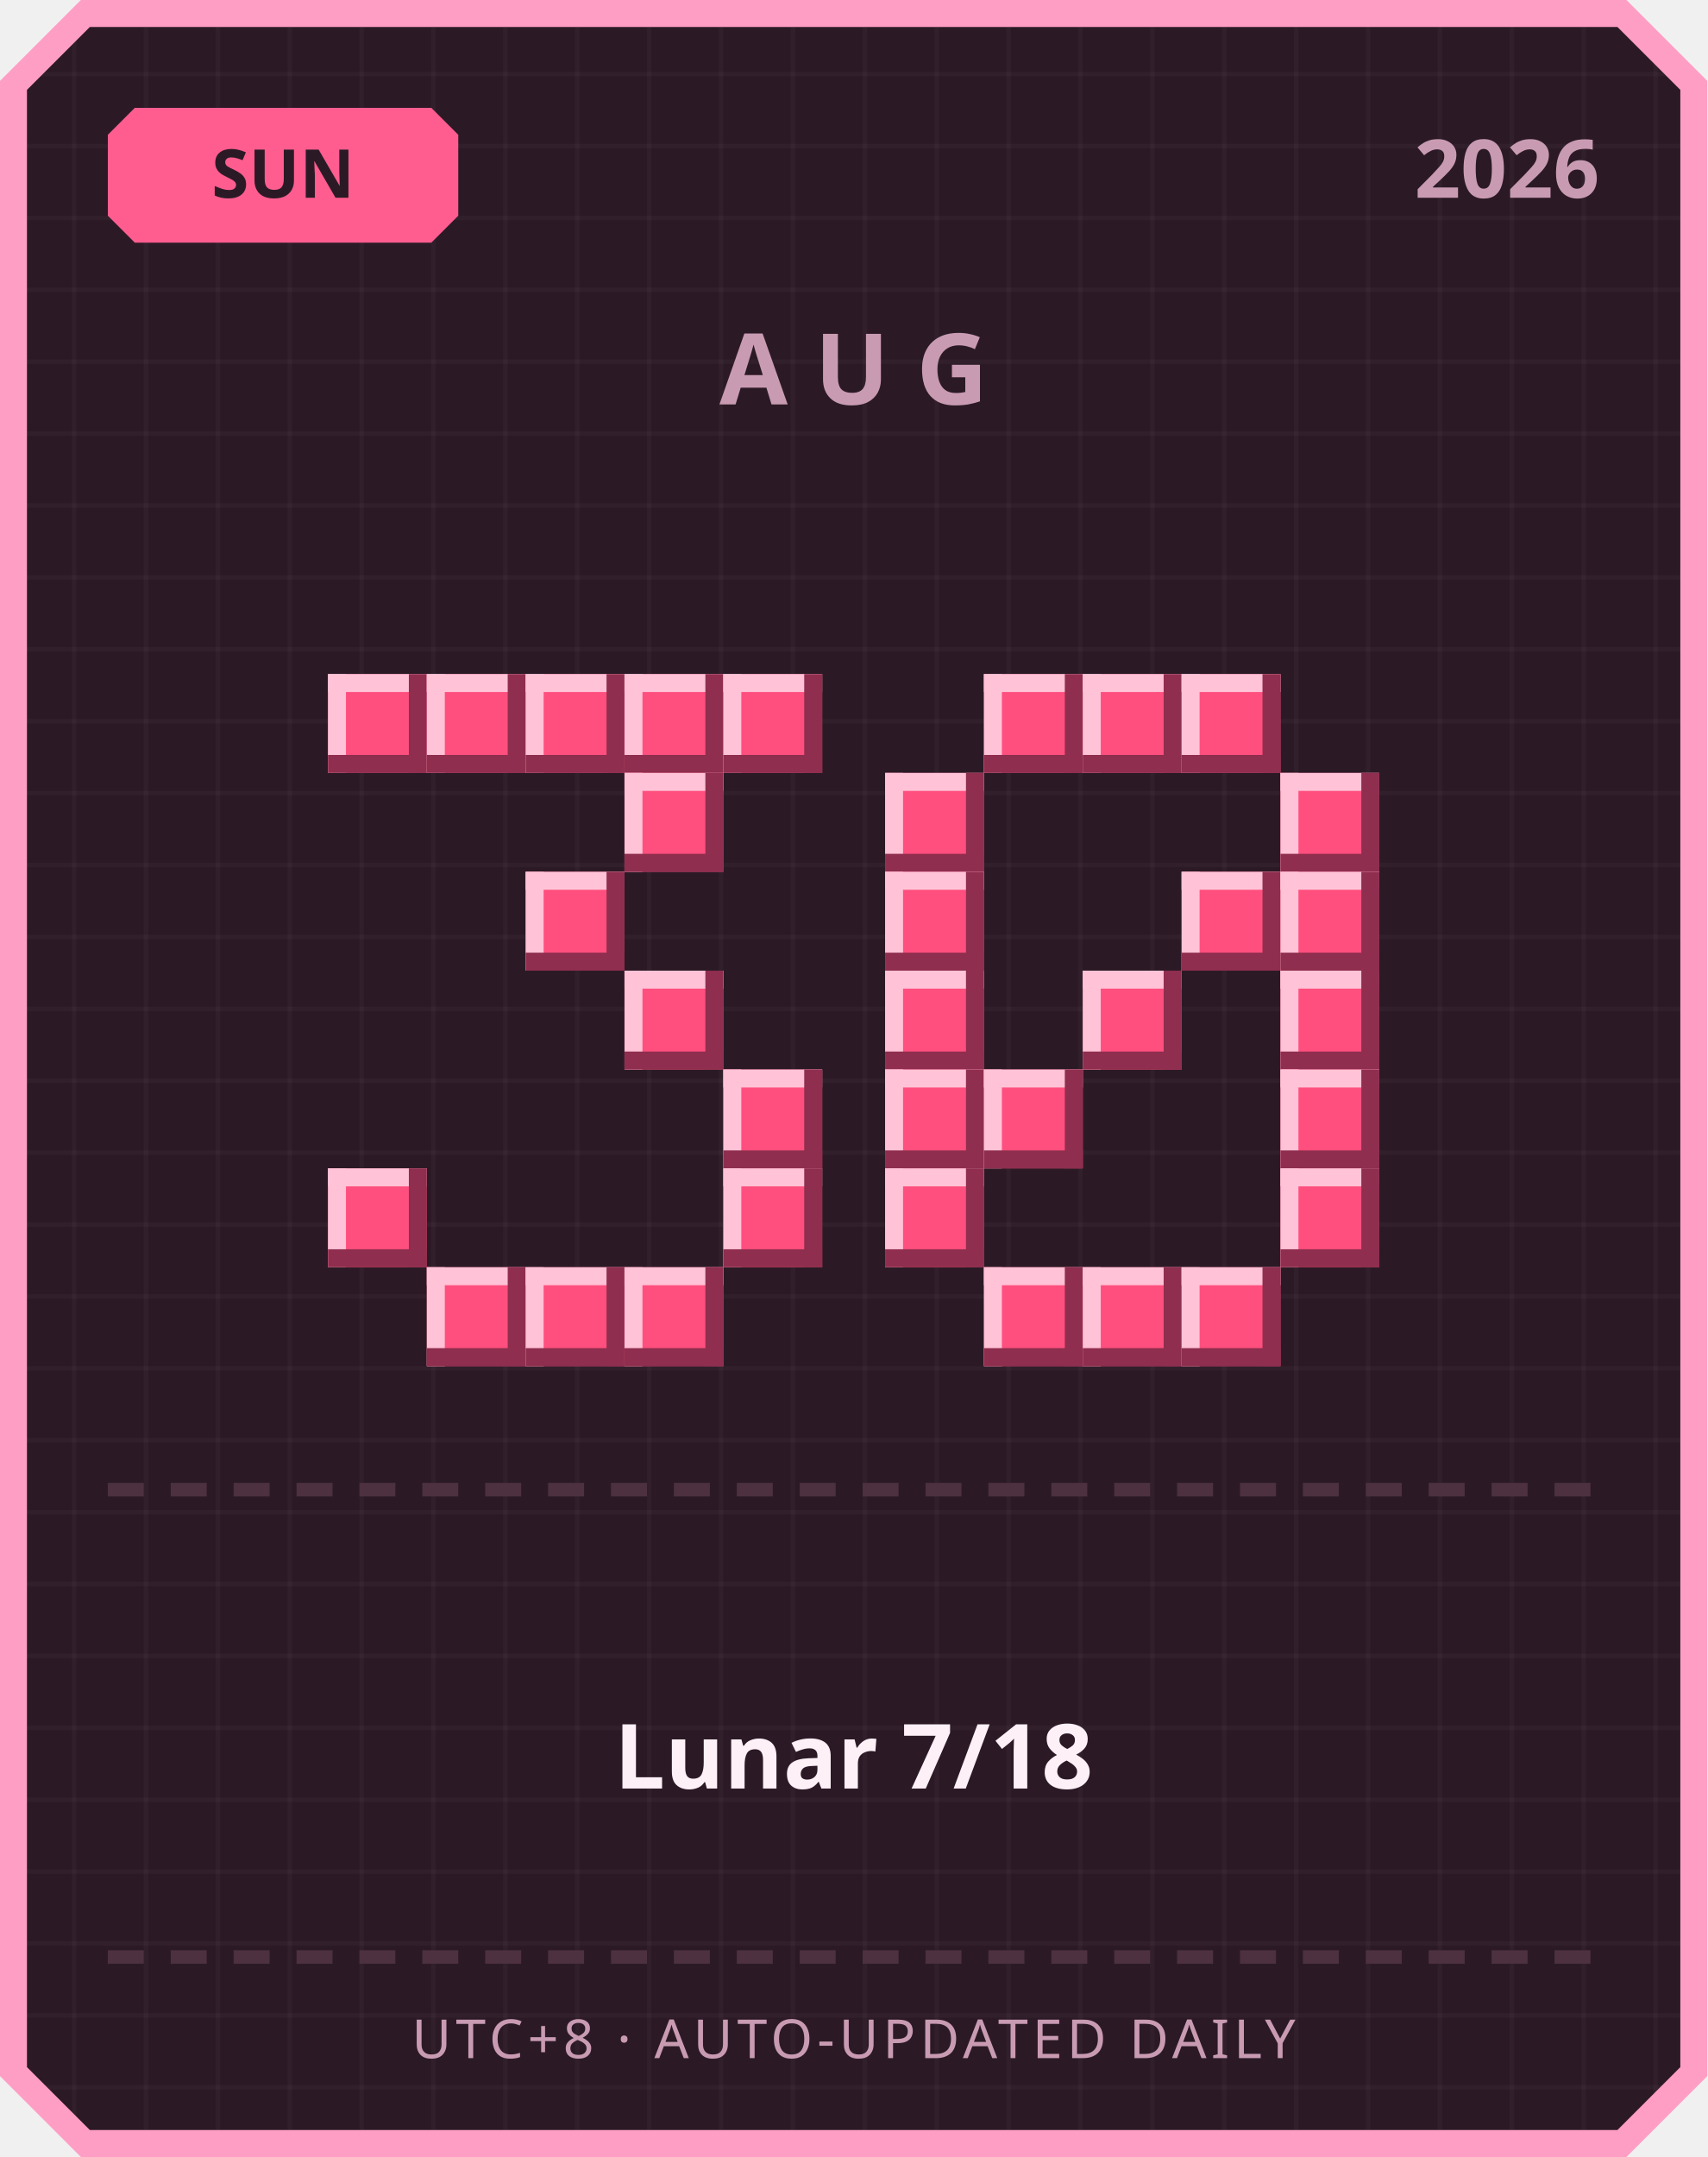
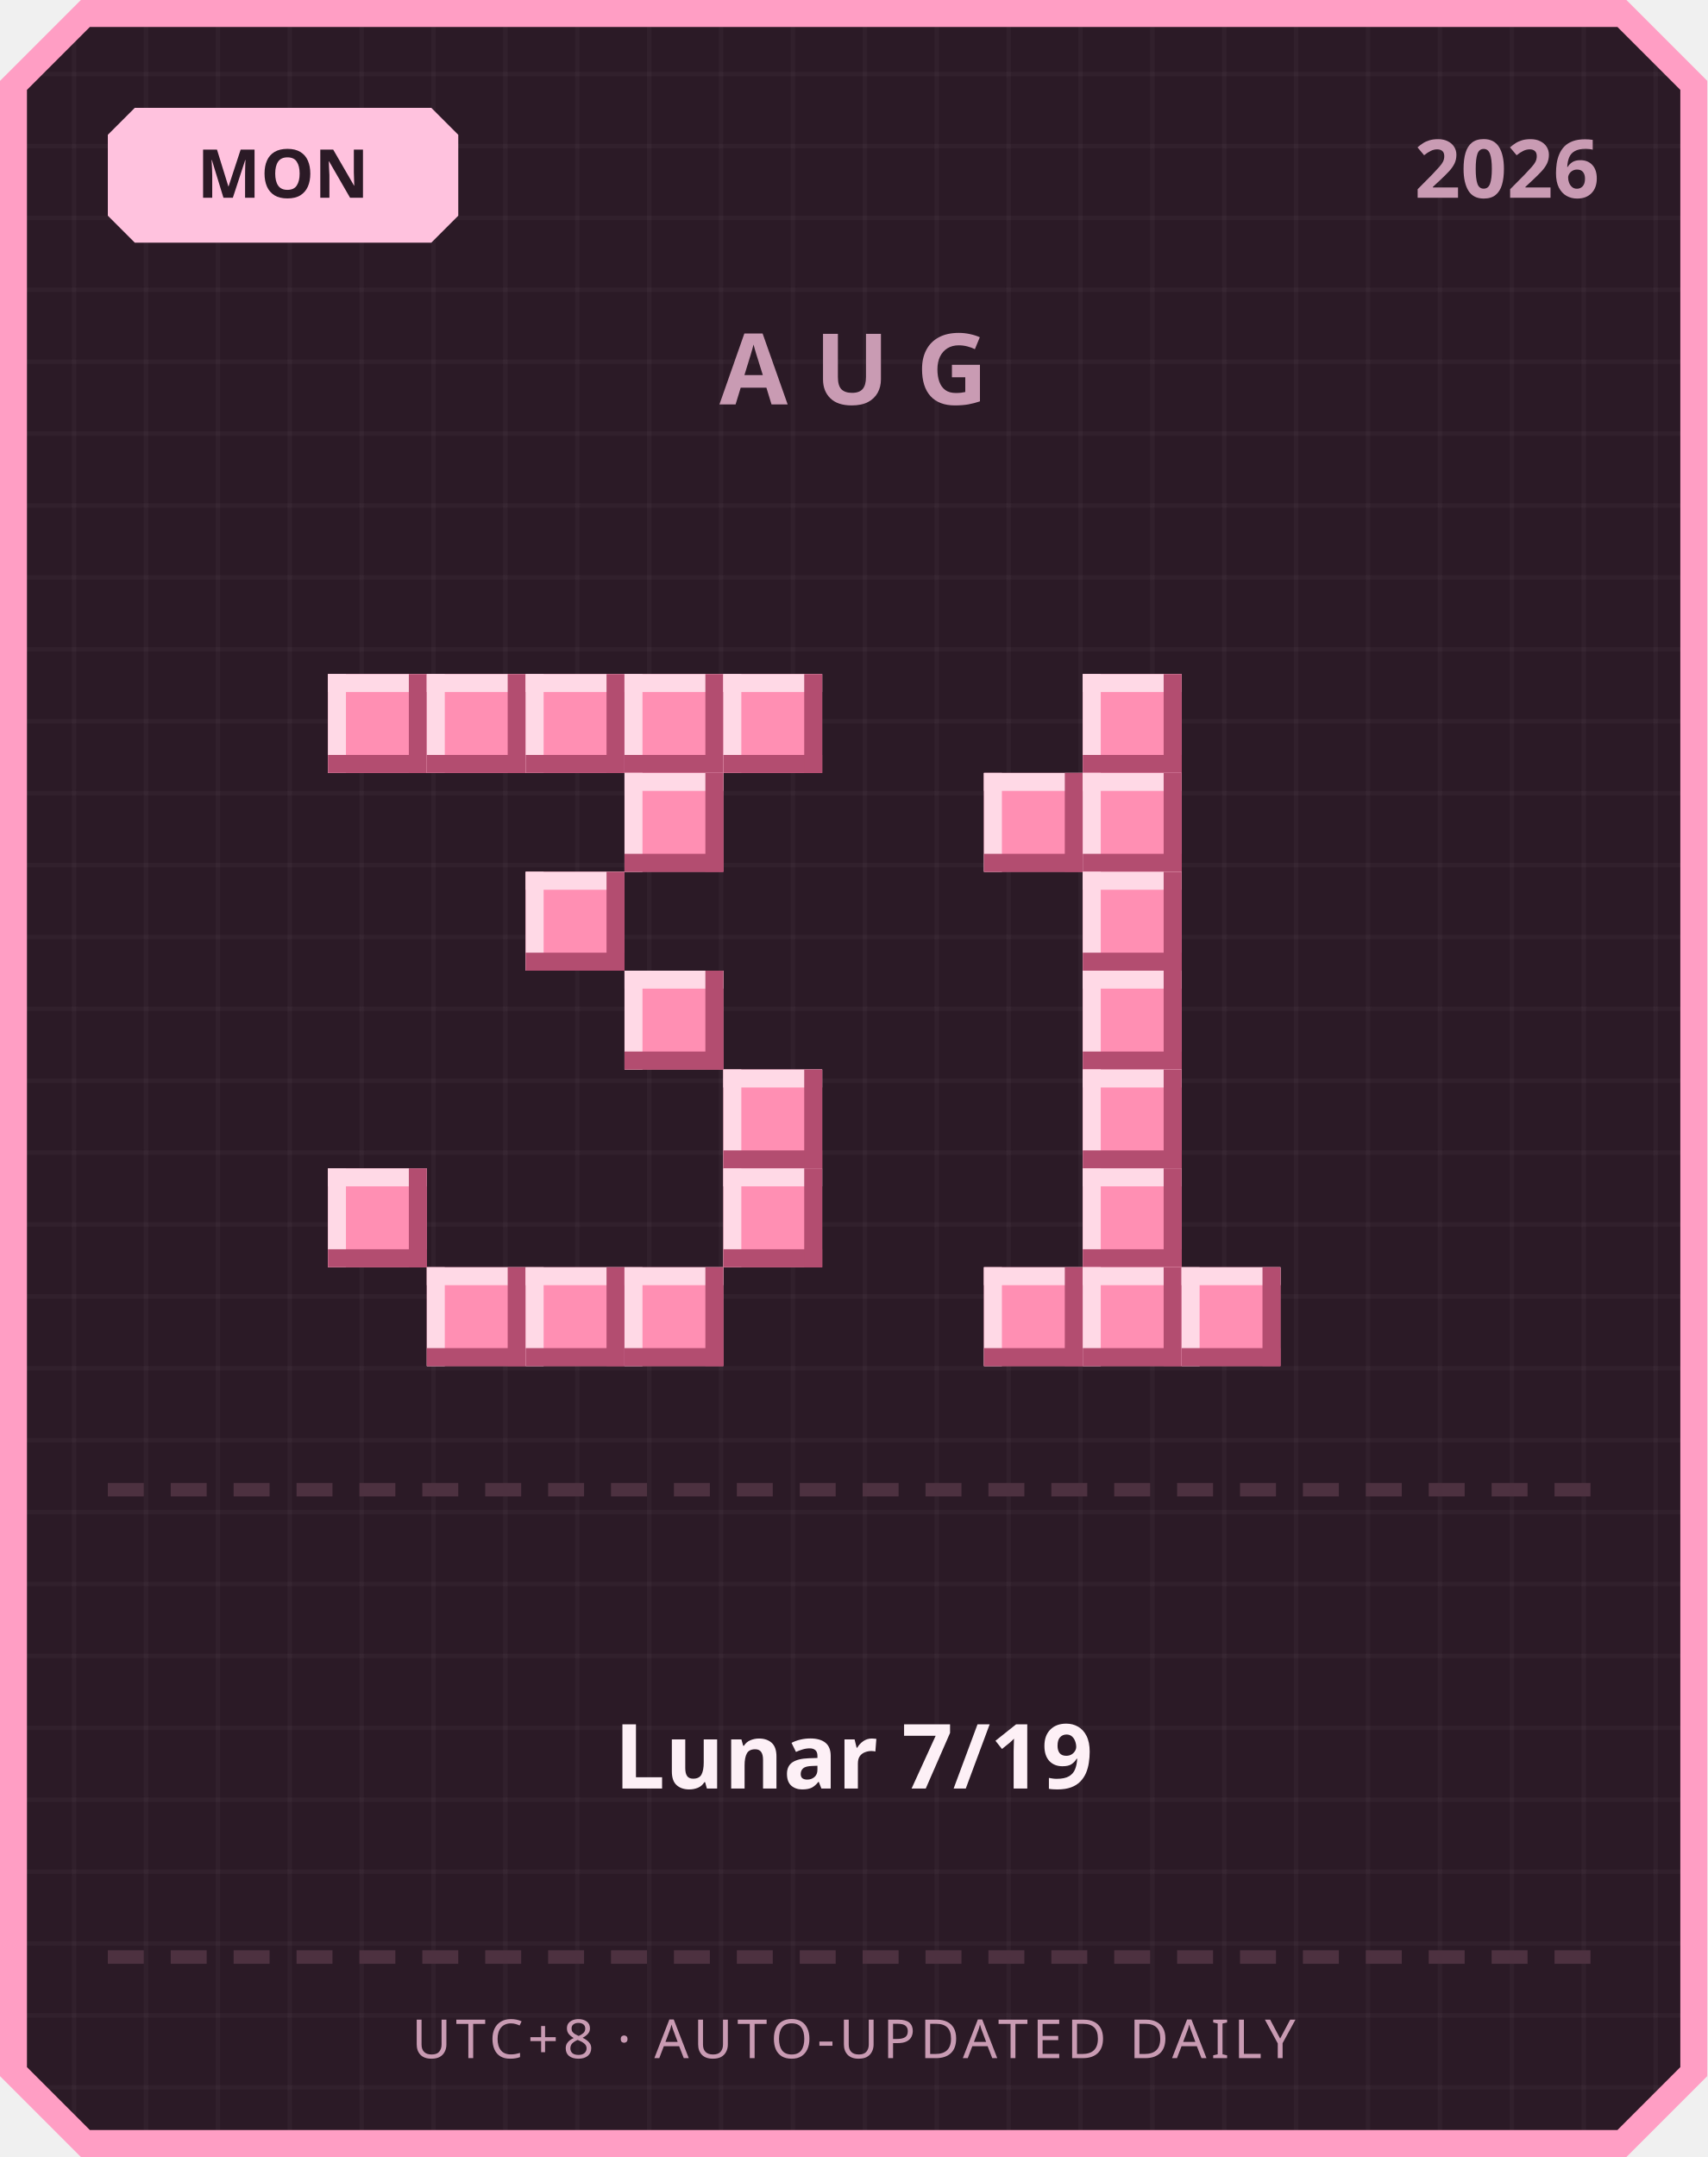
<svg xmlns="http://www.w3.org/2000/svg" width="380" height="480" viewBox="0 0 380 480">
  <defs>
    <pattern id="grid" width="16" height="16" patternUnits="userSpaceOnUse">
      <rect width="16" height="16" fill="#2b1a26" />
      <rect width="1" height="16" fill="#ffffff" opacity="0.03" />
      <rect width="16" height="1" fill="#ffffff" opacity="0.03" />
    </pattern>
  </defs>
  <path d="M 18,0 L 362,0 L 380,18 L 380,462 L 362,480 L 18,480 L 0,462 L 0,18 Z" fill="#ff9ec4" />
  <path d="M 20,6 L 360,6 L 374,20 L 374,460 L 360,474 L 20,474 L 6,460 L 6,20 Z" fill="url(#grid)" />
-   <path d="M 30,24 L 96,24 L 102,30 L 102,48 L 96,54 L 30,54 L 24,48 L 24,30 Z" fill="#ff5d8f" />
-   <text x="63" y="44" text-anchor="middle" font-family="'Segoe UI', sans-serif" font-size="15" font-weight="700" fill="#2b1a26">SUN</text>
+   <path d="M 30,24 L 96,24 L 102,30 L 102,48 L 96,54 L 30,54 L 24,48 L 24,30 Z" fill="#ffc2de" />
+   <text x="63" y="44" text-anchor="middle" font-family="'Segoe UI', sans-serif" font-size="15" font-weight="700" fill="#2b1a26">MON</text>
  <text x="356" y="44" text-anchor="end" font-family="'Segoe UI', sans-serif" font-size="18" font-weight="700" fill="#c99bb3">2026</text>
  <text x="190" y="90" text-anchor="middle" font-family="'Segoe UI', sans-serif" font-size="22" font-weight="700" letter-spacing="6" fill="#c99bb3">AUG</text>
-   <rect x="73" y="150" width="22" height="22" fill="#ff4f7e" />
-   <rect x="73" y="150" width="22" height="4" fill="#ffc2d6" />
-   <rect x="73" y="150" width="4" height="22" fill="#ffc2d6" />
-   <rect x="73" y="168" width="22" height="4" fill="#8f2e4e" />
-   <rect x="91" y="150" width="4" height="22" fill="#8f2e4e" />
-   <rect x="95" y="150" width="22" height="22" fill="#ff4f7e" />
-   <rect x="95" y="150" width="22" height="4" fill="#ffc2d6" />
-   <rect x="95" y="150" width="4" height="22" fill="#ffc2d6" />
-   <rect x="95" y="168" width="22" height="4" fill="#8f2e4e" />
-   <rect x="113" y="150" width="4" height="22" fill="#8f2e4e" />
-   <rect x="117" y="150" width="22" height="22" fill="#ff4f7e" />
-   <rect x="117" y="150" width="22" height="4" fill="#ffc2d6" />
-   <rect x="117" y="150" width="4" height="22" fill="#ffc2d6" />
-   <rect x="117" y="168" width="22" height="4" fill="#8f2e4e" />
-   <rect x="135" y="150" width="4" height="22" fill="#8f2e4e" />
-   <rect x="139" y="150" width="22" height="22" fill="#ff4f7e" />
-   <rect x="139" y="150" width="22" height="4" fill="#ffc2d6" />
-   <rect x="139" y="150" width="4" height="22" fill="#ffc2d6" />
-   <rect x="139" y="168" width="22" height="4" fill="#8f2e4e" />
-   <rect x="157" y="150" width="4" height="22" fill="#8f2e4e" />
-   <rect x="161" y="150" width="22" height="22" fill="#ff4f7e" />
-   <rect x="161" y="150" width="22" height="4" fill="#ffc2d6" />
-   <rect x="161" y="150" width="4" height="22" fill="#ffc2d6" />
-   <rect x="161" y="168" width="22" height="4" fill="#8f2e4e" />
-   <rect x="179" y="150" width="4" height="22" fill="#8f2e4e" />
-   <rect x="139" y="172" width="22" height="22" fill="#ff4f7e" />
-   <rect x="139" y="172" width="22" height="4" fill="#ffc2d6" />
-   <rect x="139" y="172" width="4" height="22" fill="#ffc2d6" />
-   <rect x="139" y="190" width="22" height="4" fill="#8f2e4e" />
-   <rect x="157" y="172" width="4" height="22" fill="#8f2e4e" />
-   <rect x="117" y="194" width="22" height="22" fill="#ff4f7e" />
-   <rect x="117" y="194" width="22" height="4" fill="#ffc2d6" />
-   <rect x="117" y="194" width="4" height="22" fill="#ffc2d6" />
-   <rect x="117" y="212" width="22" height="4" fill="#8f2e4e" />
-   <rect x="135" y="194" width="4" height="22" fill="#8f2e4e" />
-   <rect x="139" y="216" width="22" height="22" fill="#ff4f7e" />
-   <rect x="139" y="216" width="22" height="4" fill="#ffc2d6" />
-   <rect x="139" y="216" width="4" height="22" fill="#ffc2d6" />
-   <rect x="139" y="234" width="22" height="4" fill="#8f2e4e" />
-   <rect x="157" y="216" width="4" height="22" fill="#8f2e4e" />
-   <rect x="161" y="238" width="22" height="22" fill="#ff4f7e" />
-   <rect x="161" y="238" width="22" height="4" fill="#ffc2d6" />
-   <rect x="161" y="238" width="4" height="22" fill="#ffc2d6" />
-   <rect x="161" y="256" width="22" height="4" fill="#8f2e4e" />
-   <rect x="179" y="238" width="4" height="22" fill="#8f2e4e" />
-   <rect x="73" y="260" width="22" height="22" fill="#ff4f7e" />
-   <rect x="73" y="260" width="22" height="4" fill="#ffc2d6" />
-   <rect x="73" y="260" width="4" height="22" fill="#ffc2d6" />
-   <rect x="73" y="278" width="22" height="4" fill="#8f2e4e" />
-   <rect x="91" y="260" width="4" height="22" fill="#8f2e4e" />
-   <rect x="161" y="260" width="22" height="22" fill="#ff4f7e" />
-   <rect x="161" y="260" width="22" height="4" fill="#ffc2d6" />
-   <rect x="161" y="260" width="4" height="22" fill="#ffc2d6" />
-   <rect x="161" y="278" width="22" height="4" fill="#8f2e4e" />
-   <rect x="179" y="260" width="4" height="22" fill="#8f2e4e" />
-   <rect x="95" y="282" width="22" height="22" fill="#ff4f7e" />
-   <rect x="95" y="282" width="22" height="4" fill="#ffc2d6" />
-   <rect x="95" y="282" width="4" height="22" fill="#ffc2d6" />
-   <rect x="95" y="300" width="22" height="4" fill="#8f2e4e" />
-   <rect x="113" y="282" width="4" height="22" fill="#8f2e4e" />
-   <rect x="117" y="282" width="22" height="22" fill="#ff4f7e" />
-   <rect x="117" y="282" width="22" height="4" fill="#ffc2d6" />
-   <rect x="117" y="282" width="4" height="22" fill="#ffc2d6" />
-   <rect x="117" y="300" width="22" height="4" fill="#8f2e4e" />
-   <rect x="135" y="282" width="4" height="22" fill="#8f2e4e" />
-   <rect x="139" y="282" width="22" height="22" fill="#ff4f7e" />
-   <rect x="139" y="282" width="22" height="4" fill="#ffc2d6" />
-   <rect x="139" y="282" width="4" height="22" fill="#ffc2d6" />
-   <rect x="139" y="300" width="22" height="4" fill="#8f2e4e" />
-   <rect x="157" y="282" width="4" height="22" fill="#8f2e4e" />
-   <rect x="219" y="150" width="22" height="22" fill="#ff4f7e" />
-   <rect x="219" y="150" width="22" height="4" fill="#ffc2d6" />
-   <rect x="219" y="150" width="4" height="22" fill="#ffc2d6" />
-   <rect x="219" y="168" width="22" height="4" fill="#8f2e4e" />
-   <rect x="237" y="150" width="4" height="22" fill="#8f2e4e" />
-   <rect x="241" y="150" width="22" height="22" fill="#ff4f7e" />
-   <rect x="241" y="150" width="22" height="4" fill="#ffc2d6" />
-   <rect x="241" y="150" width="4" height="22" fill="#ffc2d6" />
-   <rect x="241" y="168" width="22" height="4" fill="#8f2e4e" />
-   <rect x="259" y="150" width="4" height="22" fill="#8f2e4e" />
-   <rect x="263" y="150" width="22" height="22" fill="#ff4f7e" />
-   <rect x="263" y="150" width="22" height="4" fill="#ffc2d6" />
-   <rect x="263" y="150" width="4" height="22" fill="#ffc2d6" />
-   <rect x="263" y="168" width="22" height="4" fill="#8f2e4e" />
-   <rect x="281" y="150" width="4" height="22" fill="#8f2e4e" />
-   <rect x="197" y="172" width="22" height="22" fill="#ff4f7e" />
-   <rect x="197" y="172" width="22" height="4" fill="#ffc2d6" />
-   <rect x="197" y="172" width="4" height="22" fill="#ffc2d6" />
-   <rect x="197" y="190" width="22" height="4" fill="#8f2e4e" />
-   <rect x="215" y="172" width="4" height="22" fill="#8f2e4e" />
-   <rect x="285" y="172" width="22" height="22" fill="#ff4f7e" />
-   <rect x="285" y="172" width="22" height="4" fill="#ffc2d6" />
-   <rect x="285" y="172" width="4" height="22" fill="#ffc2d6" />
-   <rect x="285" y="190" width="22" height="4" fill="#8f2e4e" />
-   <rect x="303" y="172" width="4" height="22" fill="#8f2e4e" />
-   <rect x="197" y="194" width="22" height="22" fill="#ff4f7e" />
-   <rect x="197" y="194" width="22" height="4" fill="#ffc2d6" />
-   <rect x="197" y="194" width="4" height="22" fill="#ffc2d6" />
-   <rect x="197" y="212" width="22" height="4" fill="#8f2e4e" />
-   <rect x="215" y="194" width="4" height="22" fill="#8f2e4e" />
-   <rect x="263" y="194" width="22" height="22" fill="#ff4f7e" />
-   <rect x="263" y="194" width="22" height="4" fill="#ffc2d6" />
-   <rect x="263" y="194" width="4" height="22" fill="#ffc2d6" />
-   <rect x="263" y="212" width="22" height="4" fill="#8f2e4e" />
-   <rect x="281" y="194" width="4" height="22" fill="#8f2e4e" />
-   <rect x="285" y="194" width="22" height="22" fill="#ff4f7e" />
-   <rect x="285" y="194" width="22" height="4" fill="#ffc2d6" />
-   <rect x="285" y="194" width="4" height="22" fill="#ffc2d6" />
-   <rect x="285" y="212" width="22" height="4" fill="#8f2e4e" />
-   <rect x="303" y="194" width="4" height="22" fill="#8f2e4e" />
-   <rect x="197" y="216" width="22" height="22" fill="#ff4f7e" />
-   <rect x="197" y="216" width="22" height="4" fill="#ffc2d6" />
-   <rect x="197" y="216" width="4" height="22" fill="#ffc2d6" />
-   <rect x="197" y="234" width="22" height="4" fill="#8f2e4e" />
-   <rect x="215" y="216" width="4" height="22" fill="#8f2e4e" />
-   <rect x="241" y="216" width="22" height="22" fill="#ff4f7e" />
-   <rect x="241" y="216" width="22" height="4" fill="#ffc2d6" />
-   <rect x="241" y="216" width="4" height="22" fill="#ffc2d6" />
-   <rect x="241" y="234" width="22" height="4" fill="#8f2e4e" />
-   <rect x="259" y="216" width="4" height="22" fill="#8f2e4e" />
-   <rect x="285" y="216" width="22" height="22" fill="#ff4f7e" />
-   <rect x="285" y="216" width="22" height="4" fill="#ffc2d6" />
-   <rect x="285" y="216" width="4" height="22" fill="#ffc2d6" />
-   <rect x="285" y="234" width="22" height="4" fill="#8f2e4e" />
-   <rect x="303" y="216" width="4" height="22" fill="#8f2e4e" />
-   <rect x="197" y="238" width="22" height="22" fill="#ff4f7e" />
-   <rect x="197" y="238" width="22" height="4" fill="#ffc2d6" />
-   <rect x="197" y="238" width="4" height="22" fill="#ffc2d6" />
-   <rect x="197" y="256" width="22" height="4" fill="#8f2e4e" />
-   <rect x="215" y="238" width="4" height="22" fill="#8f2e4e" />
-   <rect x="219" y="238" width="22" height="22" fill="#ff4f7e" />
-   <rect x="219" y="238" width="22" height="4" fill="#ffc2d6" />
-   <rect x="219" y="238" width="4" height="22" fill="#ffc2d6" />
-   <rect x="219" y="256" width="22" height="4" fill="#8f2e4e" />
-   <rect x="237" y="238" width="4" height="22" fill="#8f2e4e" />
-   <rect x="285" y="238" width="22" height="22" fill="#ff4f7e" />
-   <rect x="285" y="238" width="22" height="4" fill="#ffc2d6" />
-   <rect x="285" y="238" width="4" height="22" fill="#ffc2d6" />
-   <rect x="285" y="256" width="22" height="4" fill="#8f2e4e" />
-   <rect x="303" y="238" width="4" height="22" fill="#8f2e4e" />
-   <rect x="197" y="260" width="22" height="22" fill="#ff4f7e" />
-   <rect x="197" y="260" width="22" height="4" fill="#ffc2d6" />
-   <rect x="197" y="260" width="4" height="22" fill="#ffc2d6" />
-   <rect x="197" y="278" width="22" height="4" fill="#8f2e4e" />
-   <rect x="215" y="260" width="4" height="22" fill="#8f2e4e" />
-   <rect x="285" y="260" width="22" height="22" fill="#ff4f7e" />
-   <rect x="285" y="260" width="22" height="4" fill="#ffc2d6" />
-   <rect x="285" y="260" width="4" height="22" fill="#ffc2d6" />
-   <rect x="285" y="278" width="22" height="4" fill="#8f2e4e" />
-   <rect x="303" y="260" width="4" height="22" fill="#8f2e4e" />
-   <rect x="219" y="282" width="22" height="22" fill="#ff4f7e" />
-   <rect x="219" y="282" width="22" height="4" fill="#ffc2d6" />
-   <rect x="219" y="282" width="4" height="22" fill="#ffc2d6" />
-   <rect x="219" y="300" width="22" height="4" fill="#8f2e4e" />
-   <rect x="237" y="282" width="4" height="22" fill="#8f2e4e" />
-   <rect x="241" y="282" width="22" height="22" fill="#ff4f7e" />
-   <rect x="241" y="282" width="22" height="4" fill="#ffc2d6" />
-   <rect x="241" y="282" width="4" height="22" fill="#ffc2d6" />
-   <rect x="241" y="300" width="22" height="4" fill="#8f2e4e" />
-   <rect x="259" y="282" width="4" height="22" fill="#8f2e4e" />
-   <rect x="263" y="282" width="22" height="22" fill="#ff4f7e" />
-   <rect x="263" y="282" width="22" height="4" fill="#ffc2d6" />
-   <rect x="263" y="282" width="4" height="22" fill="#ffc2d6" />
-   <rect x="263" y="300" width="22" height="4" fill="#8f2e4e" />
-   <rect x="281" y="282" width="4" height="22" fill="#8f2e4e" />
+   <rect x="73" y="150" width="22" height="22" fill="#ff8fb3" />
+   <rect x="73" y="150" width="22" height="4" fill="#ffd9e6" />
+   <rect x="73" y="150" width="4" height="22" fill="#ffd9e6" />
+   <rect x="73" y="168" width="22" height="4" fill="#b34d70" />
+   <rect x="91" y="150" width="4" height="22" fill="#b34d70" />
+   <rect x="95" y="150" width="22" height="22" fill="#ff8fb3" />
+   <rect x="95" y="150" width="22" height="4" fill="#ffd9e6" />
+   <rect x="95" y="150" width="4" height="22" fill="#ffd9e6" />
+   <rect x="95" y="168" width="22" height="4" fill="#b34d70" />
+   <rect x="113" y="150" width="4" height="22" fill="#b34d70" />
+   <rect x="117" y="150" width="22" height="22" fill="#ff8fb3" />
+   <rect x="117" y="150" width="22" height="4" fill="#ffd9e6" />
+   <rect x="117" y="150" width="4" height="22" fill="#ffd9e6" />
+   <rect x="117" y="168" width="22" height="4" fill="#b34d70" />
+   <rect x="135" y="150" width="4" height="22" fill="#b34d70" />
+   <rect x="139" y="150" width="22" height="22" fill="#ff8fb3" />
+   <rect x="139" y="150" width="22" height="4" fill="#ffd9e6" />
+   <rect x="139" y="150" width="4" height="22" fill="#ffd9e6" />
+   <rect x="139" y="168" width="22" height="4" fill="#b34d70" />
+   <rect x="157" y="150" width="4" height="22" fill="#b34d70" />
+   <rect x="161" y="150" width="22" height="22" fill="#ff8fb3" />
+   <rect x="161" y="150" width="22" height="4" fill="#ffd9e6" />
+   <rect x="161" y="150" width="4" height="22" fill="#ffd9e6" />
+   <rect x="161" y="168" width="22" height="4" fill="#b34d70" />
+   <rect x="179" y="150" width="4" height="22" fill="#b34d70" />
+   <rect x="139" y="172" width="22" height="22" fill="#ff8fb3" />
+   <rect x="139" y="172" width="22" height="4" fill="#ffd9e6" />
+   <rect x="139" y="172" width="4" height="22" fill="#ffd9e6" />
+   <rect x="139" y="190" width="22" height="4" fill="#b34d70" />
+   <rect x="157" y="172" width="4" height="22" fill="#b34d70" />
+   <rect x="117" y="194" width="22" height="22" fill="#ff8fb3" />
+   <rect x="117" y="194" width="22" height="4" fill="#ffd9e6" />
+   <rect x="117" y="194" width="4" height="22" fill="#ffd9e6" />
+   <rect x="117" y="212" width="22" height="4" fill="#b34d70" />
+   <rect x="135" y="194" width="4" height="22" fill="#b34d70" />
+   <rect x="139" y="216" width="22" height="22" fill="#ff8fb3" />
+   <rect x="139" y="216" width="22" height="4" fill="#ffd9e6" />
+   <rect x="139" y="216" width="4" height="22" fill="#ffd9e6" />
+   <rect x="139" y="234" width="22" height="4" fill="#b34d70" />
+   <rect x="157" y="216" width="4" height="22" fill="#b34d70" />
+   <rect x="161" y="238" width="22" height="22" fill="#ff8fb3" />
+   <rect x="161" y="238" width="22" height="4" fill="#ffd9e6" />
+   <rect x="161" y="238" width="4" height="22" fill="#ffd9e6" />
+   <rect x="161" y="256" width="22" height="4" fill="#b34d70" />
+   <rect x="179" y="238" width="4" height="22" fill="#b34d70" />
+   <rect x="73" y="260" width="22" height="22" fill="#ff8fb3" />
+   <rect x="73" y="260" width="22" height="4" fill="#ffd9e6" />
+   <rect x="73" y="260" width="4" height="22" fill="#ffd9e6" />
+   <rect x="73" y="278" width="22" height="4" fill="#b34d70" />
+   <rect x="91" y="260" width="4" height="22" fill="#b34d70" />
+   <rect x="161" y="260" width="22" height="22" fill="#ff8fb3" />
+   <rect x="161" y="260" width="22" height="4" fill="#ffd9e6" />
+   <rect x="161" y="260" width="4" height="22" fill="#ffd9e6" />
+   <rect x="161" y="278" width="22" height="4" fill="#b34d70" />
+   <rect x="179" y="260" width="4" height="22" fill="#b34d70" />
+   <rect x="95" y="282" width="22" height="22" fill="#ff8fb3" />
+   <rect x="95" y="282" width="22" height="4" fill="#ffd9e6" />
+   <rect x="95" y="282" width="4" height="22" fill="#ffd9e6" />
+   <rect x="95" y="300" width="22" height="4" fill="#b34d70" />
+   <rect x="113" y="282" width="4" height="22" fill="#b34d70" />
+   <rect x="117" y="282" width="22" height="22" fill="#ff8fb3" />
+   <rect x="117" y="282" width="22" height="4" fill="#ffd9e6" />
+   <rect x="117" y="282" width="4" height="22" fill="#ffd9e6" />
+   <rect x="117" y="300" width="22" height="4" fill="#b34d70" />
+   <rect x="135" y="282" width="4" height="22" fill="#b34d70" />
+   <rect x="139" y="282" width="22" height="22" fill="#ff8fb3" />
+   <rect x="139" y="282" width="22" height="4" fill="#ffd9e6" />
+   <rect x="139" y="282" width="4" height="22" fill="#ffd9e6" />
+   <rect x="139" y="300" width="22" height="4" fill="#b34d70" />
+   <rect x="157" y="282" width="4" height="22" fill="#b34d70" />
+   <rect x="241" y="150" width="22" height="22" fill="#ff8fb3" />
+   <rect x="241" y="150" width="22" height="4" fill="#ffd9e6" />
+   <rect x="241" y="150" width="4" height="22" fill="#ffd9e6" />
+   <rect x="241" y="168" width="22" height="4" fill="#b34d70" />
+   <rect x="259" y="150" width="4" height="22" fill="#b34d70" />
+   <rect x="219" y="172" width="22" height="22" fill="#ff8fb3" />
+   <rect x="219" y="172" width="22" height="4" fill="#ffd9e6" />
+   <rect x="219" y="172" width="4" height="22" fill="#ffd9e6" />
+   <rect x="219" y="190" width="22" height="4" fill="#b34d70" />
+   <rect x="237" y="172" width="4" height="22" fill="#b34d70" />
+   <rect x="241" y="172" width="22" height="22" fill="#ff8fb3" />
+   <rect x="241" y="172" width="22" height="4" fill="#ffd9e6" />
+   <rect x="241" y="172" width="4" height="22" fill="#ffd9e6" />
+   <rect x="241" y="190" width="22" height="4" fill="#b34d70" />
+   <rect x="259" y="172" width="4" height="22" fill="#b34d70" />
+   <rect x="241" y="194" width="22" height="22" fill="#ff8fb3" />
+   <rect x="241" y="194" width="22" height="4" fill="#ffd9e6" />
+   <rect x="241" y="194" width="4" height="22" fill="#ffd9e6" />
+   <rect x="241" y="212" width="22" height="4" fill="#b34d70" />
+   <rect x="259" y="194" width="4" height="22" fill="#b34d70" />
+   <rect x="241" y="216" width="22" height="22" fill="#ff8fb3" />
+   <rect x="241" y="216" width="22" height="4" fill="#ffd9e6" />
+   <rect x="241" y="216" width="4" height="22" fill="#ffd9e6" />
+   <rect x="241" y="234" width="22" height="4" fill="#b34d70" />
+   <rect x="259" y="216" width="4" height="22" fill="#b34d70" />
+   <rect x="241" y="238" width="22" height="22" fill="#ff8fb3" />
+   <rect x="241" y="238" width="22" height="4" fill="#ffd9e6" />
+   <rect x="241" y="238" width="4" height="22" fill="#ffd9e6" />
+   <rect x="241" y="256" width="22" height="4" fill="#b34d70" />
+   <rect x="259" y="238" width="4" height="22" fill="#b34d70" />
+   <rect x="241" y="260" width="22" height="22" fill="#ff8fb3" />
+   <rect x="241" y="260" width="22" height="4" fill="#ffd9e6" />
+   <rect x="241" y="260" width="4" height="22" fill="#ffd9e6" />
+   <rect x="241" y="278" width="22" height="4" fill="#b34d70" />
+   <rect x="259" y="260" width="4" height="22" fill="#b34d70" />
+   <rect x="219" y="282" width="22" height="22" fill="#ff8fb3" />
+   <rect x="219" y="282" width="22" height="4" fill="#ffd9e6" />
+   <rect x="219" y="282" width="4" height="22" fill="#ffd9e6" />
+   <rect x="219" y="300" width="22" height="4" fill="#b34d70" />
+   <rect x="237" y="282" width="4" height="22" fill="#b34d70" />
+   <rect x="241" y="282" width="22" height="22" fill="#ff8fb3" />
+   <rect x="241" y="282" width="22" height="4" fill="#ffd9e6" />
+   <rect x="241" y="282" width="4" height="22" fill="#ffd9e6" />
+   <rect x="241" y="300" width="22" height="4" fill="#b34d70" />
+   <rect x="259" y="282" width="4" height="22" fill="#b34d70" />
+   <rect x="263" y="282" width="22" height="22" fill="#ff8fb3" />
+   <rect x="263" y="282" width="22" height="4" fill="#ffd9e6" />
+   <rect x="263" y="282" width="4" height="22" fill="#ffd9e6" />
+   <rect x="263" y="300" width="22" height="4" fill="#b34d70" />
+   <rect x="281" y="282" width="4" height="22" fill="#b34d70" />
  <rect x="24" y="330" width="8" height="3" fill="#4d3140" />
  <rect x="38" y="330" width="8" height="3" fill="#4d3140" />
  <rect x="52" y="330" width="8" height="3" fill="#4d3140" />
  <rect x="66" y="330" width="8" height="3" fill="#4d3140" />
  <rect x="80" y="330" width="8" height="3" fill="#4d3140" />
  <rect x="94" y="330" width="8" height="3" fill="#4d3140" />
  <rect x="108" y="330" width="8" height="3" fill="#4d3140" />
  <rect x="122" y="330" width="8" height="3" fill="#4d3140" />
  <rect x="136" y="330" width="8" height="3" fill="#4d3140" />
  <rect x="150" y="330" width="8" height="3" fill="#4d3140" />
  <rect x="164" y="330" width="8" height="3" fill="#4d3140" />
  <rect x="178" y="330" width="8" height="3" fill="#4d3140" />
  <rect x="192" y="330" width="8" height="3" fill="#4d3140" />
  <rect x="206" y="330" width="8" height="3" fill="#4d3140" />
  <rect x="220" y="330" width="8" height="3" fill="#4d3140" />
  <rect x="234" y="330" width="8" height="3" fill="#4d3140" />
  <rect x="248" y="330" width="8" height="3" fill="#4d3140" />
  <rect x="262" y="330" width="8" height="3" fill="#4d3140" />
  <rect x="276" y="330" width="8" height="3" fill="#4d3140" />
  <rect x="290" y="330" width="8" height="3" fill="#4d3140" />
  <rect x="304" y="330" width="8" height="3" fill="#4d3140" />
  <rect x="318" y="330" width="8" height="3" fill="#4d3140" />
  <rect x="332" y="330" width="8" height="3" fill="#4d3140" />
  <rect x="346" y="330" width="8" height="3" fill="#4d3140" />
-   <text x="190" y="398" text-anchor="middle" font-family="'Segoe UI', 'Microsoft JhengHei', sans-serif" font-size="20" font-weight="700" fill="#fdf0f6">Lunar 7/18</text>
+   <text x="190" y="398" text-anchor="middle" font-family="'Segoe UI', 'Microsoft JhengHei', sans-serif" font-size="20" font-weight="700" fill="#fdf0f6">Lunar 7/19</text>
  <rect x="24" y="434" width="8" height="3" fill="#4d3140" />
  <rect x="38" y="434" width="8" height="3" fill="#4d3140" />
  <rect x="52" y="434" width="8" height="3" fill="#4d3140" />
  <rect x="66" y="434" width="8" height="3" fill="#4d3140" />
  <rect x="80" y="434" width="8" height="3" fill="#4d3140" />
  <rect x="94" y="434" width="8" height="3" fill="#4d3140" />
  <rect x="108" y="434" width="8" height="3" fill="#4d3140" />
  <rect x="122" y="434" width="8" height="3" fill="#4d3140" />
  <rect x="136" y="434" width="8" height="3" fill="#4d3140" />
  <rect x="150" y="434" width="8" height="3" fill="#4d3140" />
  <rect x="164" y="434" width="8" height="3" fill="#4d3140" />
  <rect x="178" y="434" width="8" height="3" fill="#4d3140" />
  <rect x="192" y="434" width="8" height="3" fill="#4d3140" />
  <rect x="206" y="434" width="8" height="3" fill="#4d3140" />
  <rect x="220" y="434" width="8" height="3" fill="#4d3140" />
  <rect x="234" y="434" width="8" height="3" fill="#4d3140" />
  <rect x="248" y="434" width="8" height="3" fill="#4d3140" />
  <rect x="262" y="434" width="8" height="3" fill="#4d3140" />
  <rect x="276" y="434" width="8" height="3" fill="#4d3140" />
  <rect x="290" y="434" width="8" height="3" fill="#4d3140" />
  <rect x="304" y="434" width="8" height="3" fill="#4d3140" />
  <rect x="318" y="434" width="8" height="3" fill="#4d3140" />
  <rect x="332" y="434" width="8" height="3" fill="#4d3140" />
  <rect x="346" y="434" width="8" height="3" fill="#4d3140" />
  <text x="190" y="458" text-anchor="middle" font-family="'Segoe UI', sans-serif" font-size="12" letter-spacing="1" fill="#c99bb3">UTC+8 · AUTO-UPDATED DAILY</text>
</svg>
